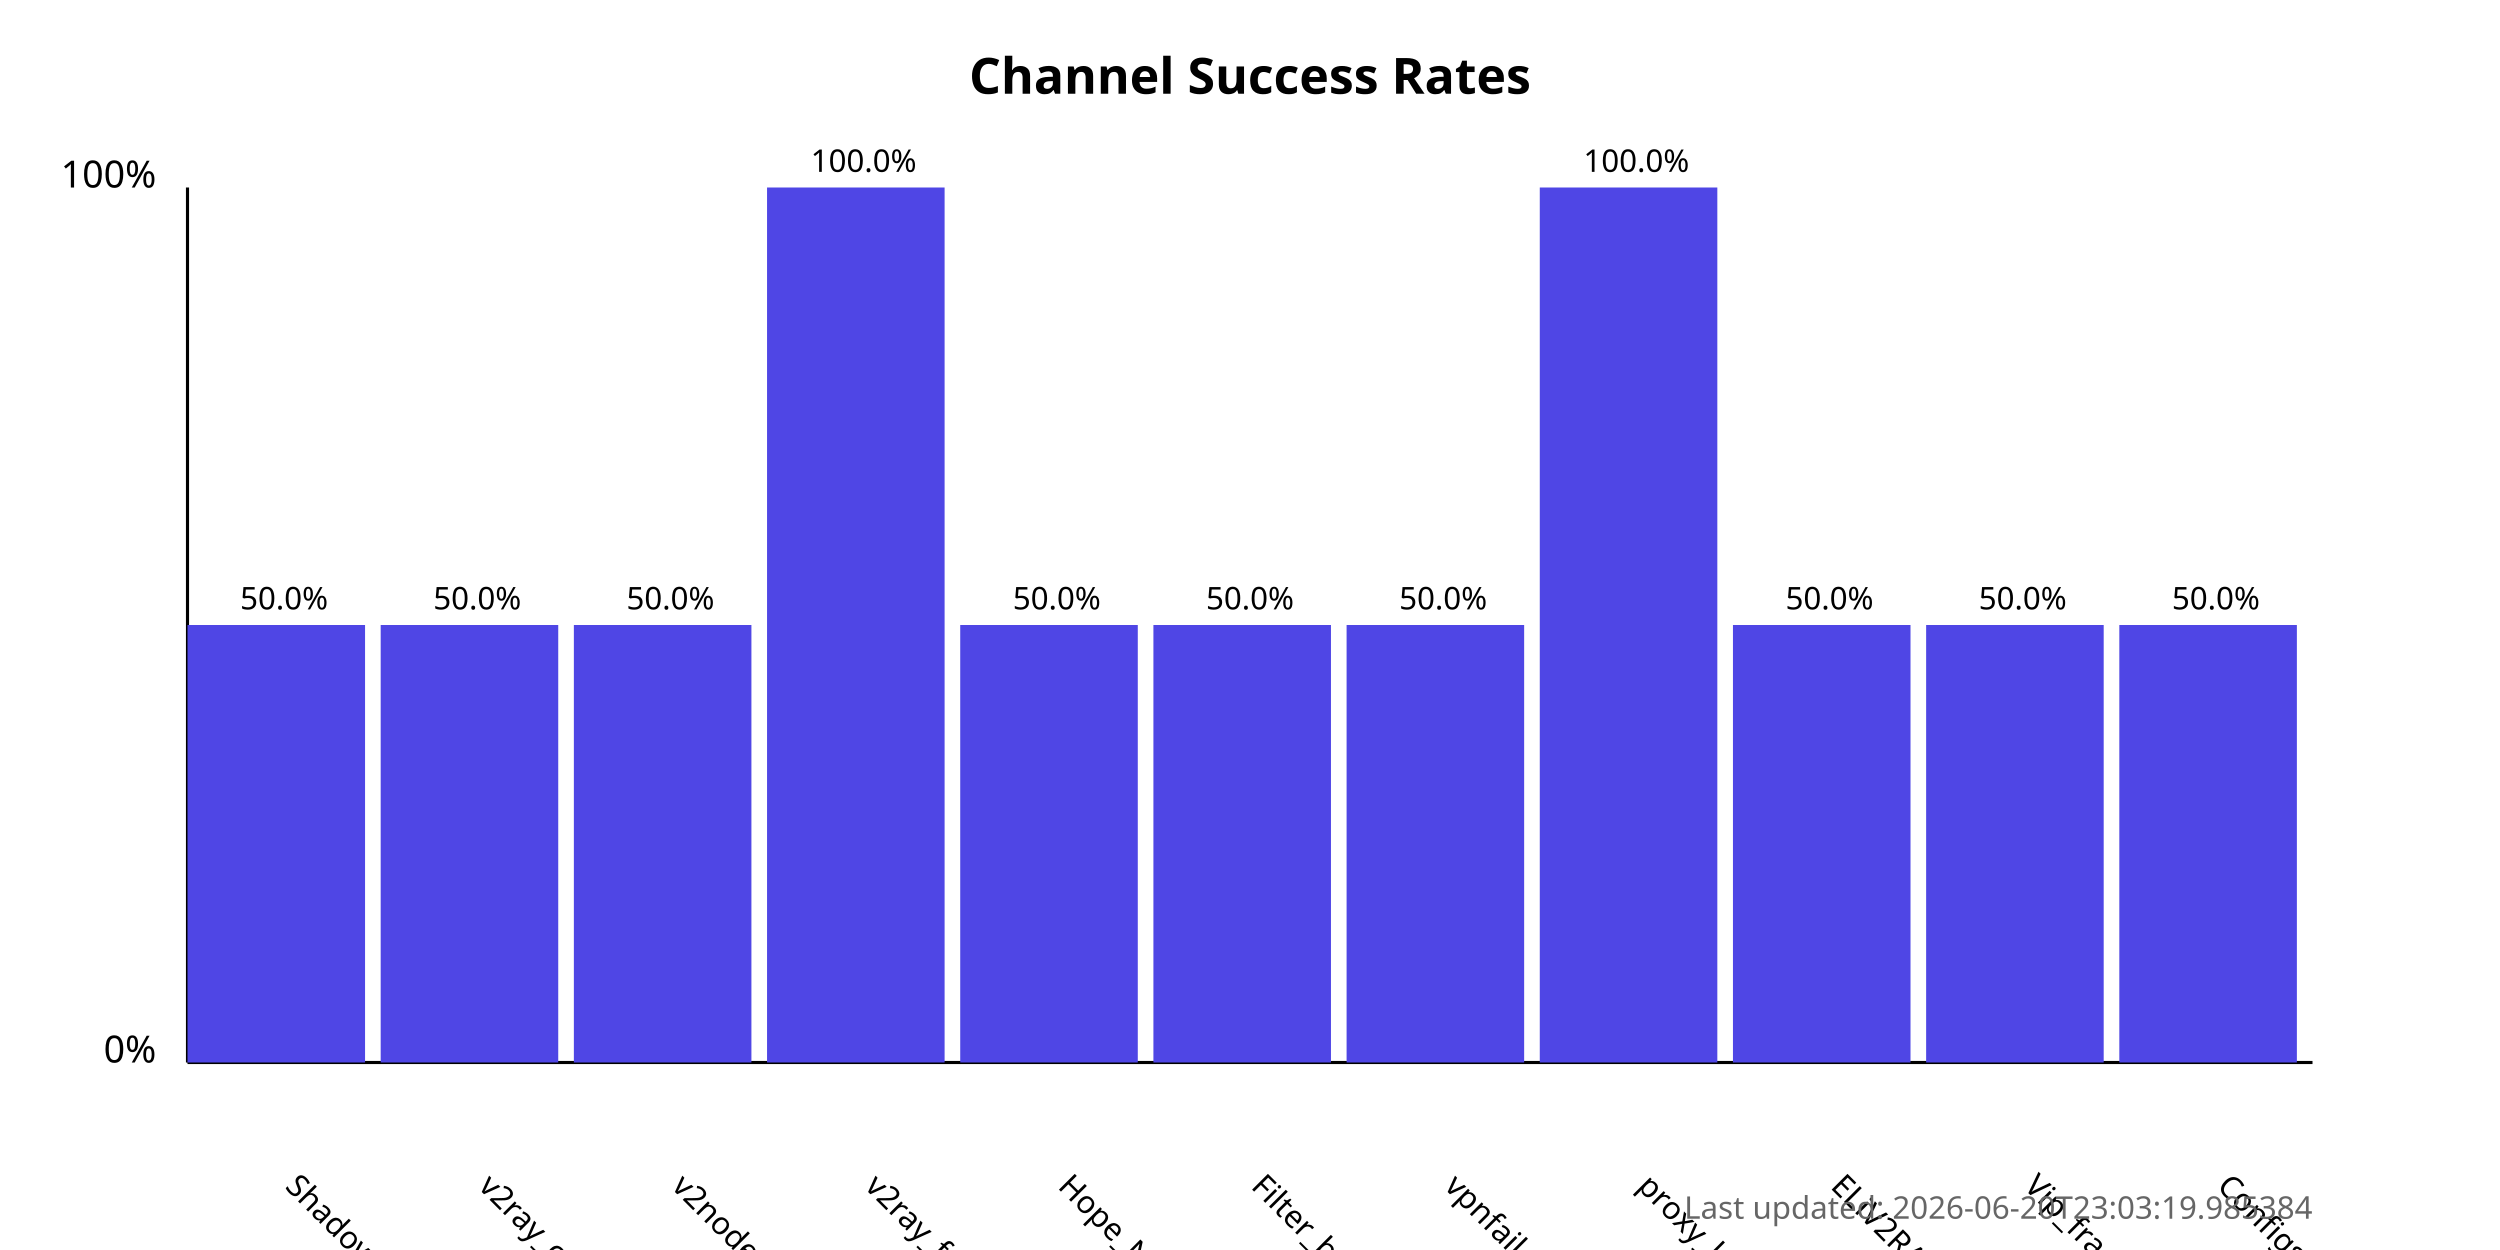
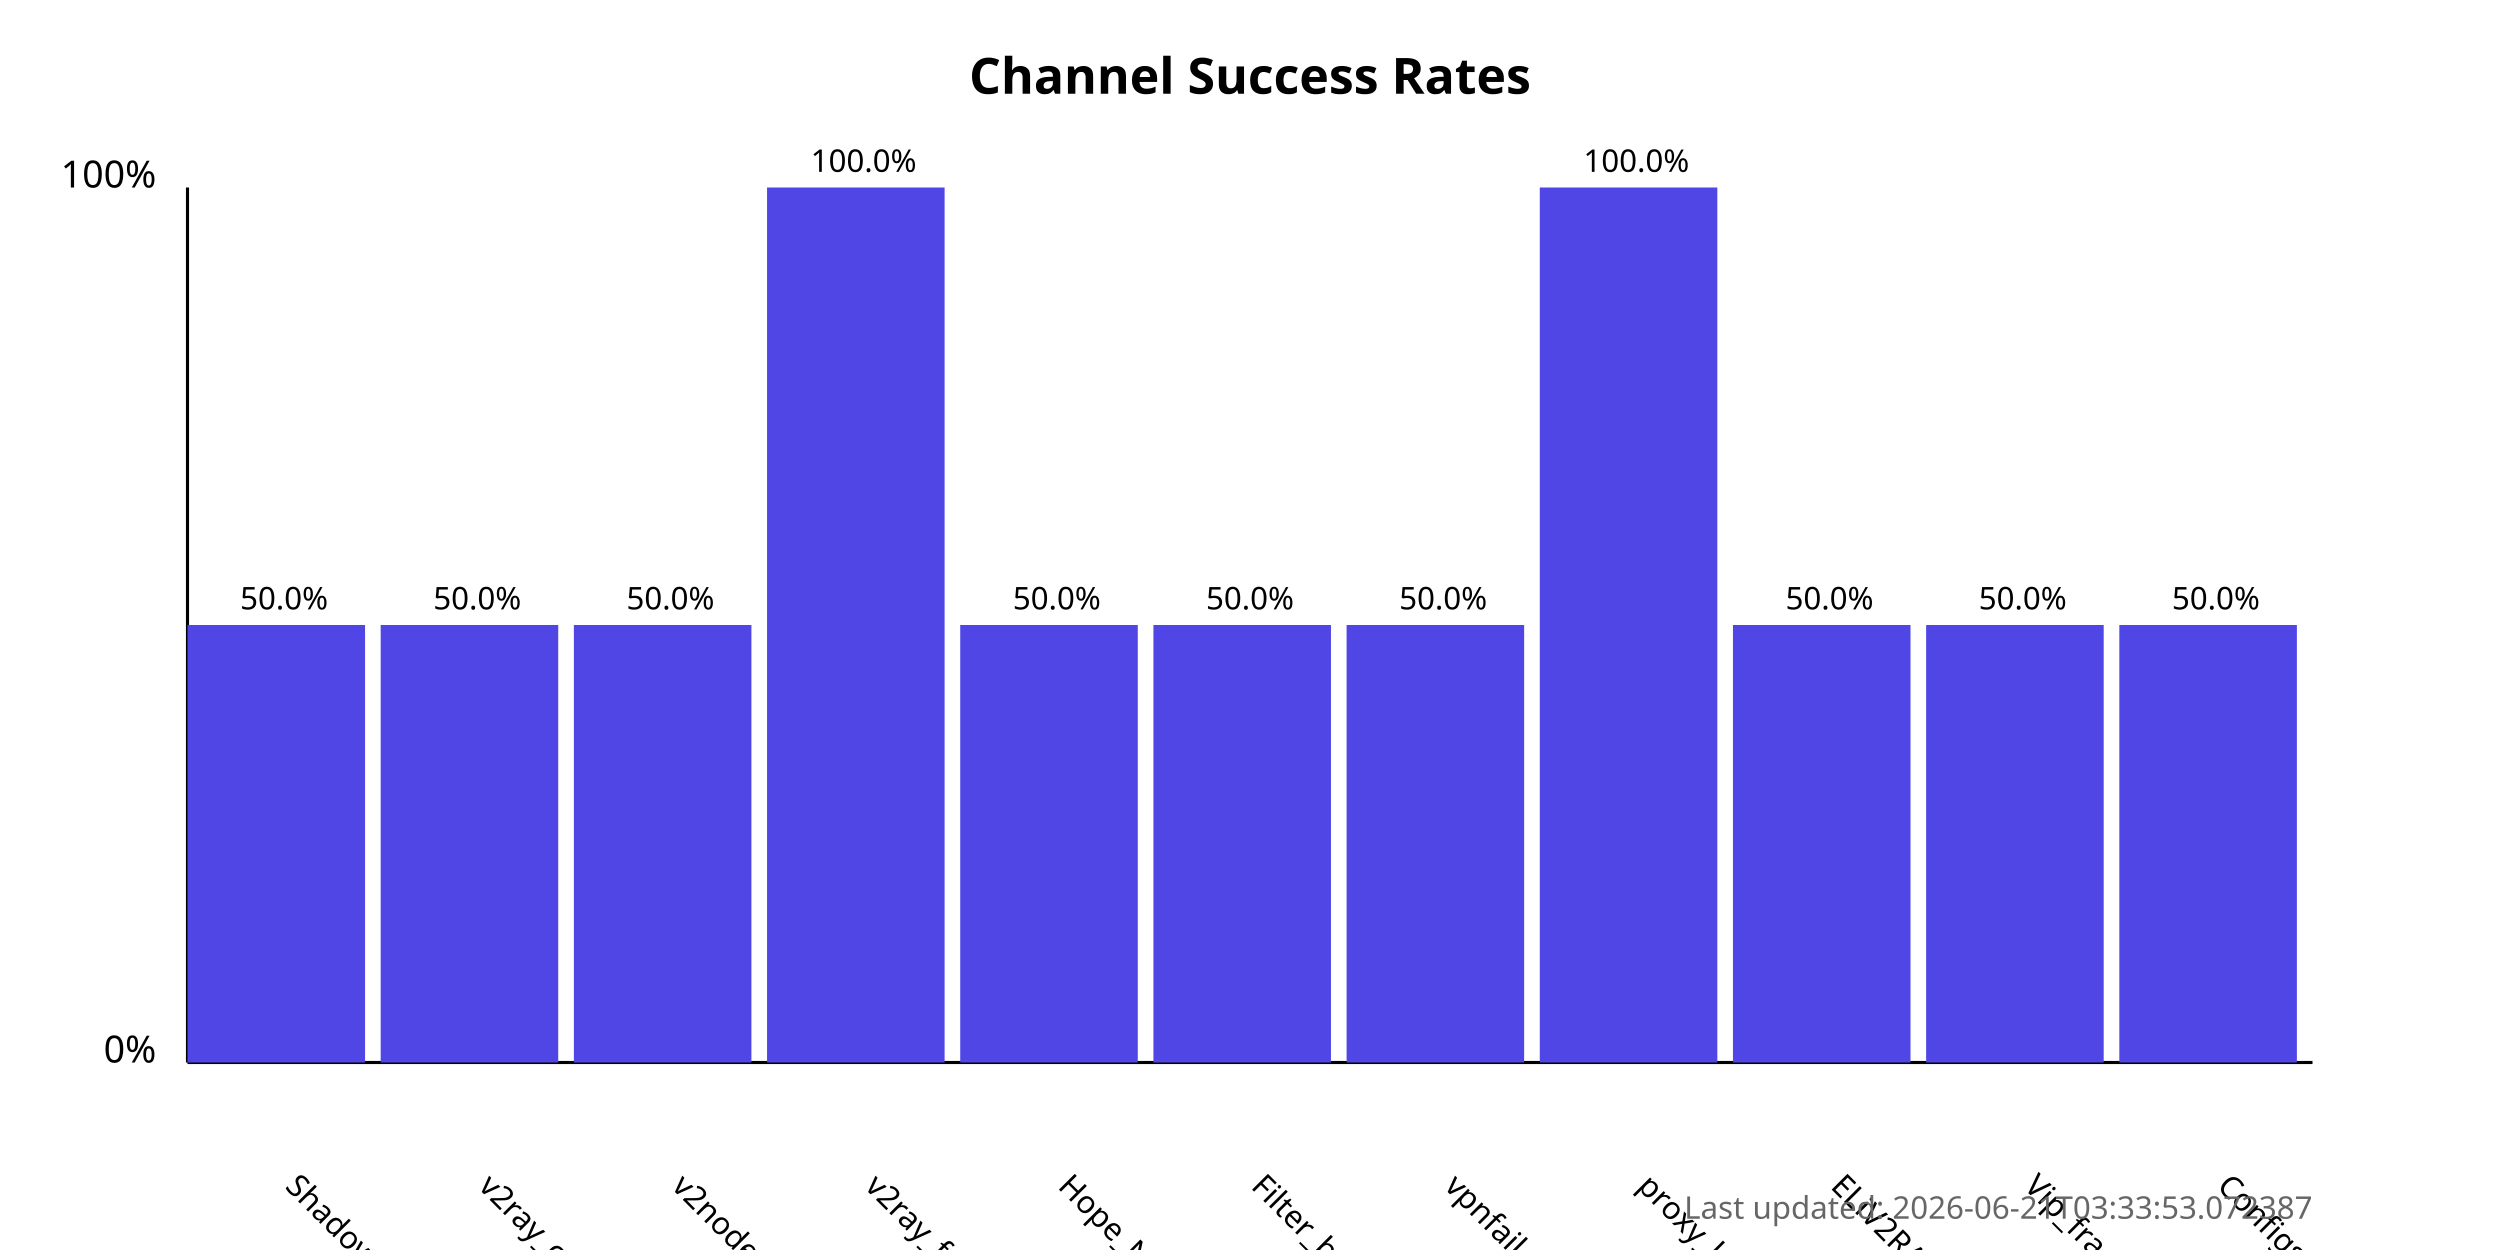
<svg xmlns="http://www.w3.org/2000/svg" width="800" height="400">
  <style>
            .chart-title { font: bold 16px sans-serif; }
            .axis-label { font: 12px sans-serif; }
            .tick-label { font: 10px sans-serif; }
            .bar { fill: #4f46e5; }
            .bar:hover { fill: #6366f1; }
            .timestamp { font: 10px sans-serif; fill: #666; }
        </style>
  <text x="400.0" y="30" text-anchor="middle" class="chart-title">
            Channel Success Rates
        </text>
  <line x1="60" y1="340" x2="60" y2="60" stroke="black" stroke-width="1" />
  <line x1="60" y1="340" x2="740" y2="340" stroke="black" stroke-width="1" />
  <text x="50" y="340" text-anchor="end" class="axis-label">0%</text>
  <text x="50" y="60" text-anchor="end" class="axis-label">100%</text>
  <g>
    <rect x="60" y="200.0" width="56.818" height="140.0" class="bar" />
    <text x="90.909" y="380" transform="rotate(45, 90.90909, 380)" text-anchor="start" class="tick-label">
                ShadowProxy66
            </text>
    <text x="90.909" y="195.0" text-anchor="middle" class="tick-label">
                50.0%
            </text>
  </g>
  <g>
    <rect x="121.818" y="200.0" width="56.818" height="140.0" class="bar" />
    <text x="152.727" y="380" transform="rotate(45, 152.7273, 380)" text-anchor="start" class="tick-label">
                v2ray_configs_pool
            </text>
    <text x="152.727" y="195.0" text-anchor="middle" class="tick-label">
                50.0%
            </text>
  </g>
  <g>
    <rect x="183.636" y="200.0" width="56.818" height="140.0" class="bar" />
    <text x="214.545" y="380" transform="rotate(45, 214.5455, 380)" text-anchor="start" class="tick-label">
                v2nodes
            </text>
    <text x="214.545" y="195.0" text-anchor="middle" class="tick-label">
                50.0%
            </text>
  </g>
  <g>
    <rect x="245.455" y="60.0" width="56.818" height="280.0" class="bar" />
    <text x="276.364" y="380" transform="rotate(45, 276.3636, 380)" text-anchor="start" class="tick-label">
                v2ray_free_conf
            </text>
    <text x="276.364" y="55.0" text-anchor="middle" class="tick-label">
                100.0%
            </text>
  </g>
  <g>
    <rect x="307.273" y="200.0" width="56.818" height="140.0" class="bar" />
    <text x="338.182" y="380" transform="rotate(45, 338.1818, 380)" text-anchor="start" class="tick-label">
                Hope_Net
            </text>
    <text x="338.182" y="195.0" text-anchor="middle" class="tick-label">
                50.0%
            </text>
  </g>
  <g>
    <rect x="369.091" y="200.0" width="56.818" height="140.0" class="bar" />
    <text x="400.0" y="380" transform="rotate(45, 400.0, 380)" text-anchor="start" class="tick-label">
                Filter_breaker
            </text>
    <text x="400.0" y="195.0" text-anchor="middle" class="tick-label">
                50.0%
            </text>
  </g>
  <g>
    <rect x="430.909" y="200.0" width="56.818" height="140.0" class="bar" />
    <text x="461.818" y="380" transform="rotate(45, 461.8182, 380)" text-anchor="start" class="tick-label">
                vpnfail_vless
            </text>
    <text x="461.818" y="195.0" text-anchor="middle" class="tick-label">
                50.0%
            </text>
  </g>
  <g>
    <rect x="492.727" y="60.0" width="56.818" height="280.0" class="bar" />
    <text x="523.636" y="380" transform="rotate(45, 523.6364, 380)" text-anchor="start" class="tick-label">
                proxy_kafee
            </text>
    <text x="523.636" y="55.0" text-anchor="middle" class="tick-label">
                100.0%
            </text>
  </g>
  <g>
    <rect x="554.545" y="200.0" width="56.818" height="140.0" class="bar" />
    <text x="585.455" y="380" transform="rotate(45, 585.4545, 380)" text-anchor="start" class="tick-label">
                ELiV2RAY
            </text>
    <text x="585.455" y="195.0" text-anchor="middle" class="tick-label">
                50.0%
            </text>
  </g>
  <g>
    <rect x="616.364" y="200.0" width="56.818" height="140.0" class="bar" />
    <text x="647.273" y="380" transform="rotate(45, 647.2727, 380)" text-anchor="start" class="tick-label">
                Vip_fragment_v2ray
            </text>
    <text x="647.273" y="195.0" text-anchor="middle" class="tick-label">
                50.0%
            </text>
  </g>
  <g>
    <rect x="678.182" y="200.0" width="56.818" height="140.0" class="bar" />
    <text x="709.091" y="380" transform="rotate(45, 709.0909, 380)" text-anchor="start" class="tick-label">
                ConfigsHubPlus
            </text>
    <text x="709.091" y="195.0" text-anchor="middle" class="tick-label">
                50.0%
            </text>
  </g>
  <text x="740" y="390" text-anchor="end" class="timestamp">
-             Last updated: 2026-06-20T23:03:19.985384
+             Last updated: 2026-06-21T03:33:53.072387
        </text>
</svg>
